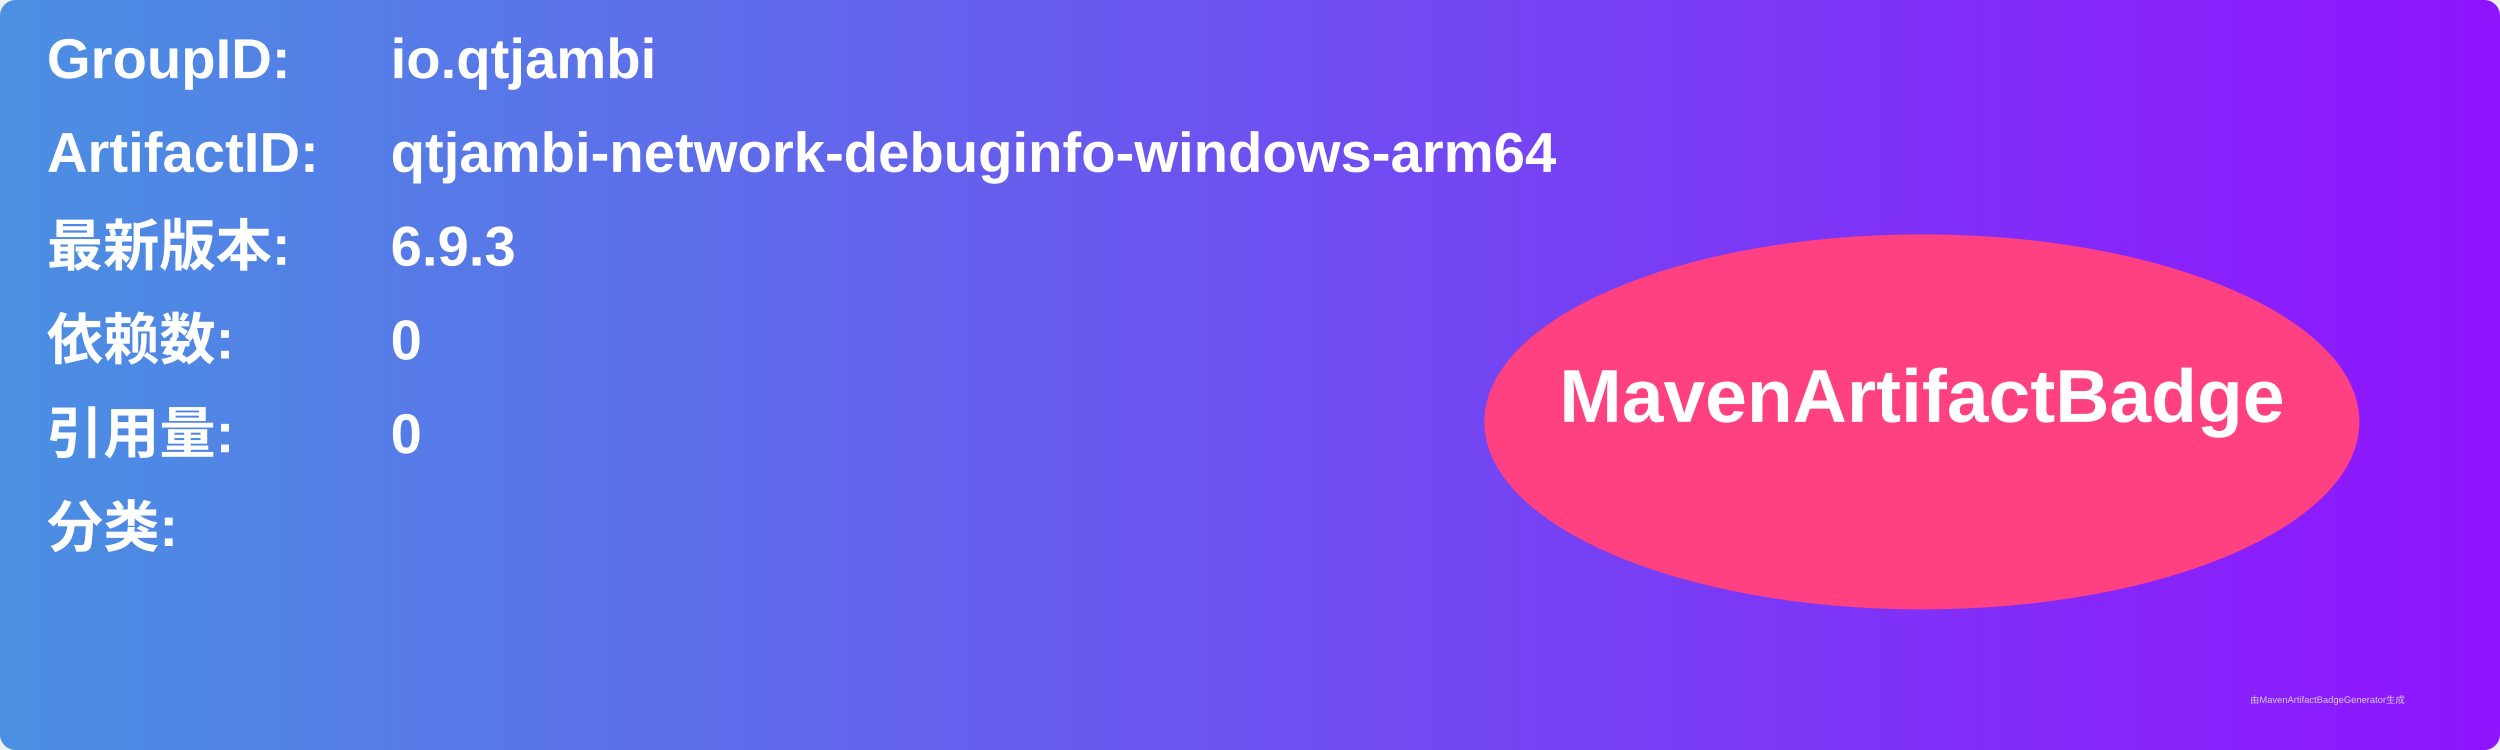
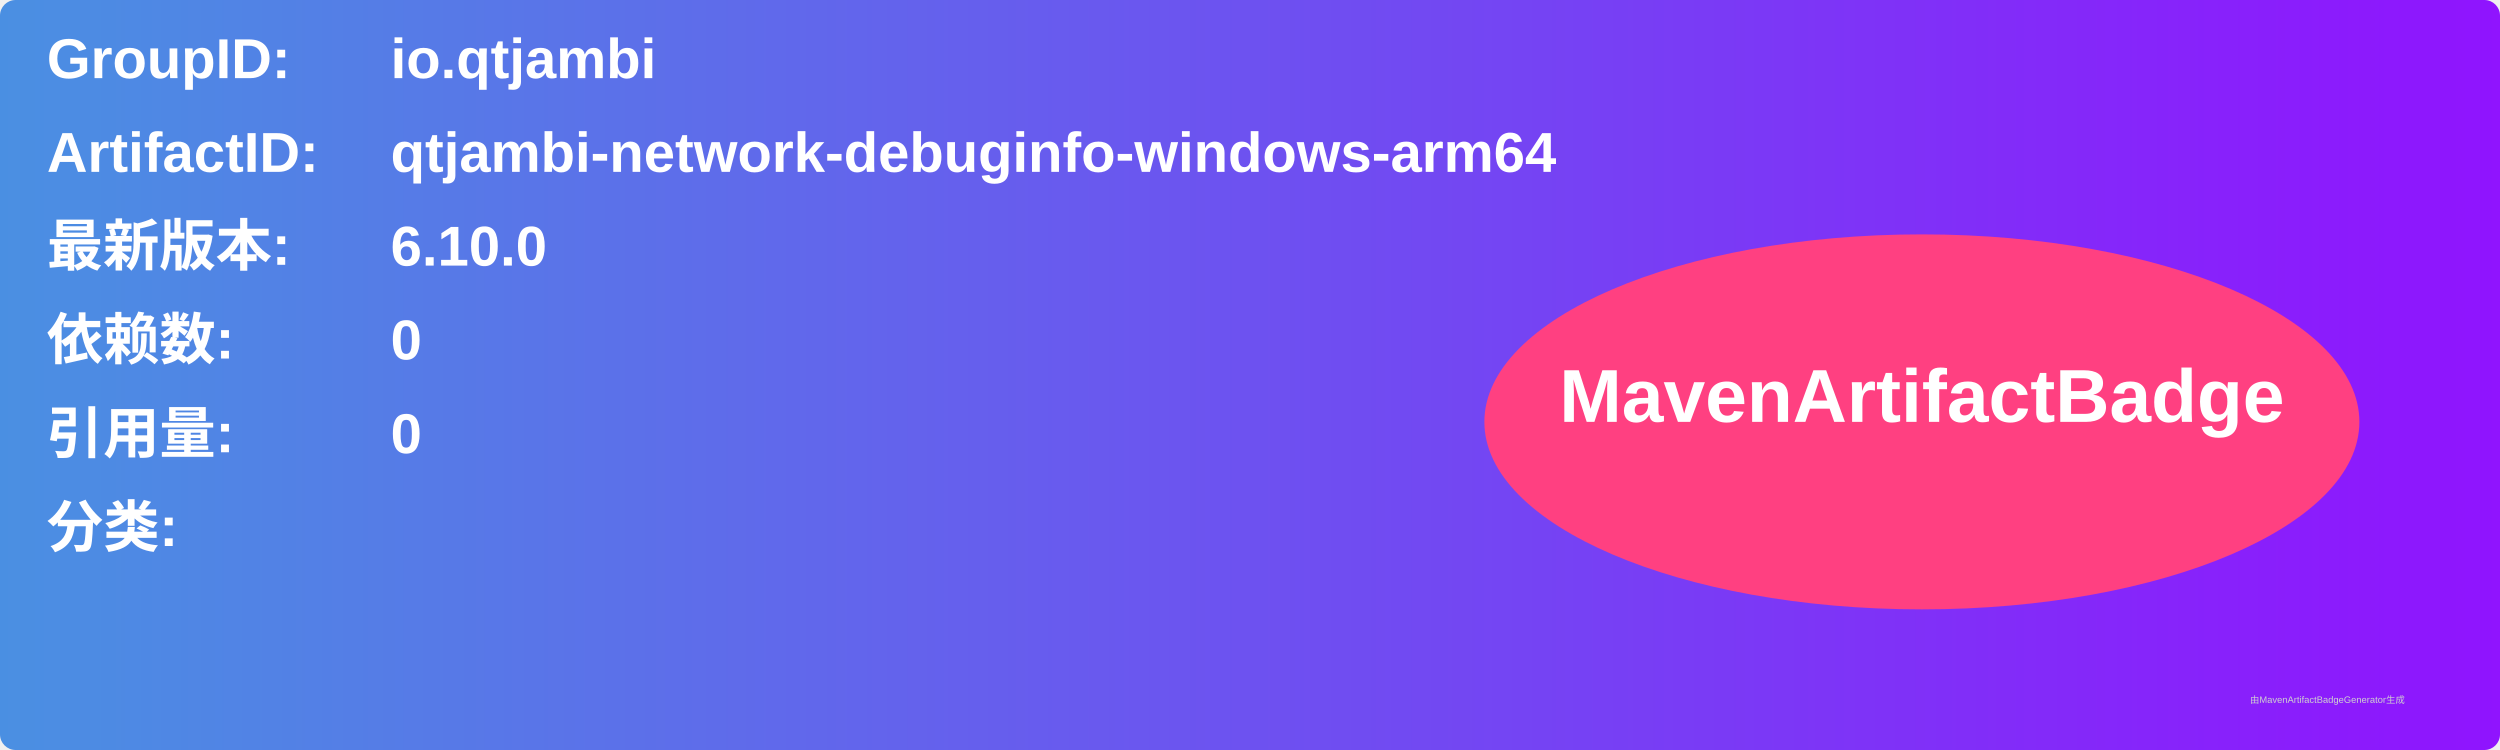
<svg xmlns="http://www.w3.org/2000/svg" width="800" height="240" viewBox="0 0 800 240">
  <linearGradient id="grad" x1="0%" y1="0%" x2="100%" y2="0%">
    <stop offset="0%" stop-color="#4a90e2" />
    <stop offset="100%" stop-color="#9013fe" />
  </linearGradient>
  <rect width="100%" height="100%" rx="5" ry="5" fill="url(#grad)" />
  <g transform="translate(15, 15)">
    <text x="0" y="10" font-family="Arial" font-size="18" fill="white" font-weight="bold" width="260">GroupID:</text>
    <text x="110" y="10" font-family="Arial" font-size="18" fill="white" font-weight="bold" width="460">io.qtjambi</text>
    <text x="0" y="40" font-family="Arial" font-size="18" fill="white" font-weight="bold" width="260">ArtifactID:</text>
    <text x="110" y="40" font-family="Arial" font-size="18" fill="white" font-weight="bold" width="460">qtjambi-network-debuginfo-windows-arm64</text>
    <text x="0" y="70" font-family="Arial" font-size="18" fill="white" font-weight="bold">最新版本:</text>
    <text x="110" y="70" font-family="Arial" font-size="18" fill="white" font-weight="bold">
-       <tspan font-weight="bold">6.9.3</tspan>
+       <tspan font-weight="bold">6.10.0</tspan>
    </text>
    <text x="0" y="100" font-family="Arial" font-size="18" fill="white" font-weight="bold">依赖数: </text>
    <text x="110" y="100" font-family="Arial" font-size="18" fill="white">
      <tspan font-weight="bold">0</tspan>
    </text>
    <text x="0" y="130" font-family="Arial" font-size="18" fill="white" font-weight="bold">引用量: </text>
    <text x="110" y="130" font-family="Arial" font-size="18" fill="white">
      <tspan font-weight="bold">0</tspan>
    </text>
    <text x="0" y="160" font-family="Arial" font-size="18" fill="white" font-weight="bold">分类:</text>
    <text x="10" y="190" font-family="Arial" font-size="10" fill="white">
      <tspan font-weight="bold" />
    </text>
    <ellipse cx="600" cy="120" rx="140" ry="60" fill="#ff4081" />
    <text x="600" y="120" text-anchor="middle" font-family="Arial" font-size="24" fill="white" font-weight="bold">MavenArtifactBadge</text>
  </g>
  <text x="720" y="225" font-family="Arial" font-size="3" fill="#d0d0d0">由MavenArtifactBadgeGenerator生成</text>
</svg>
